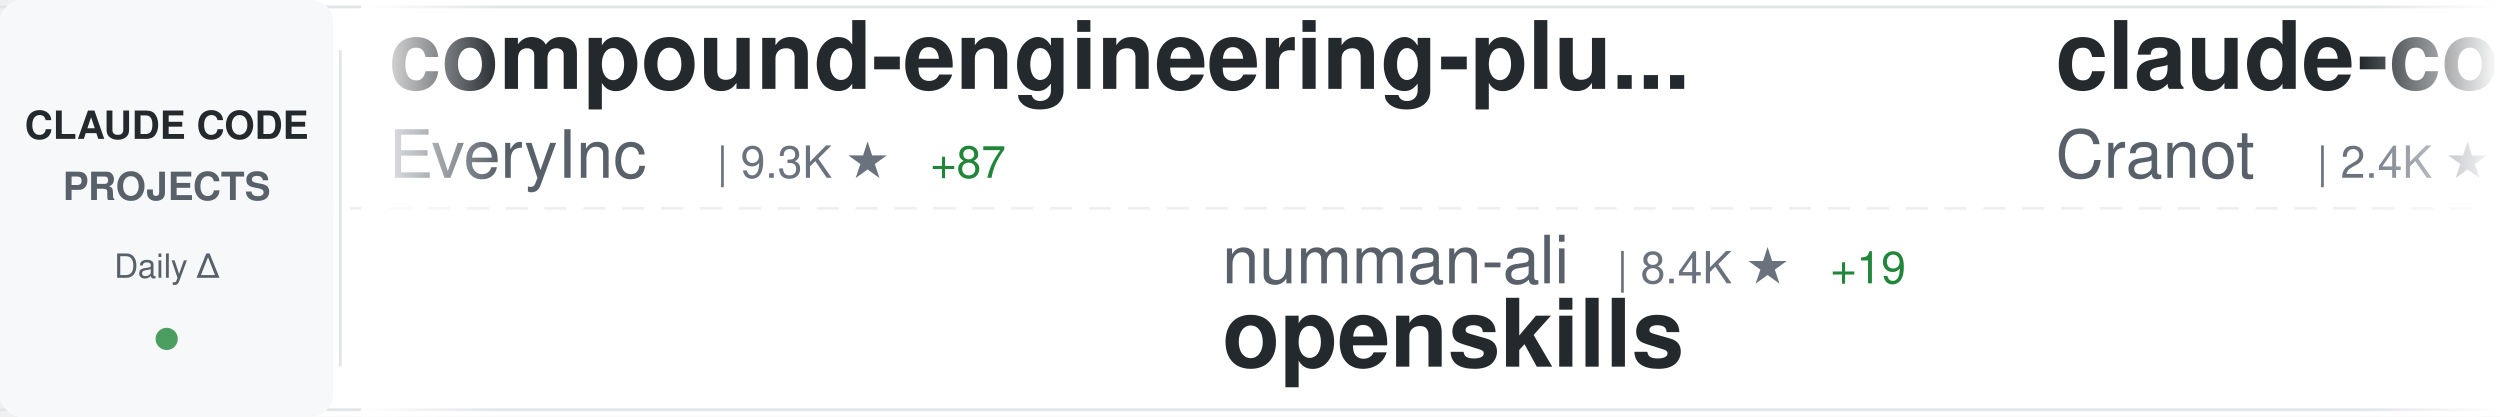
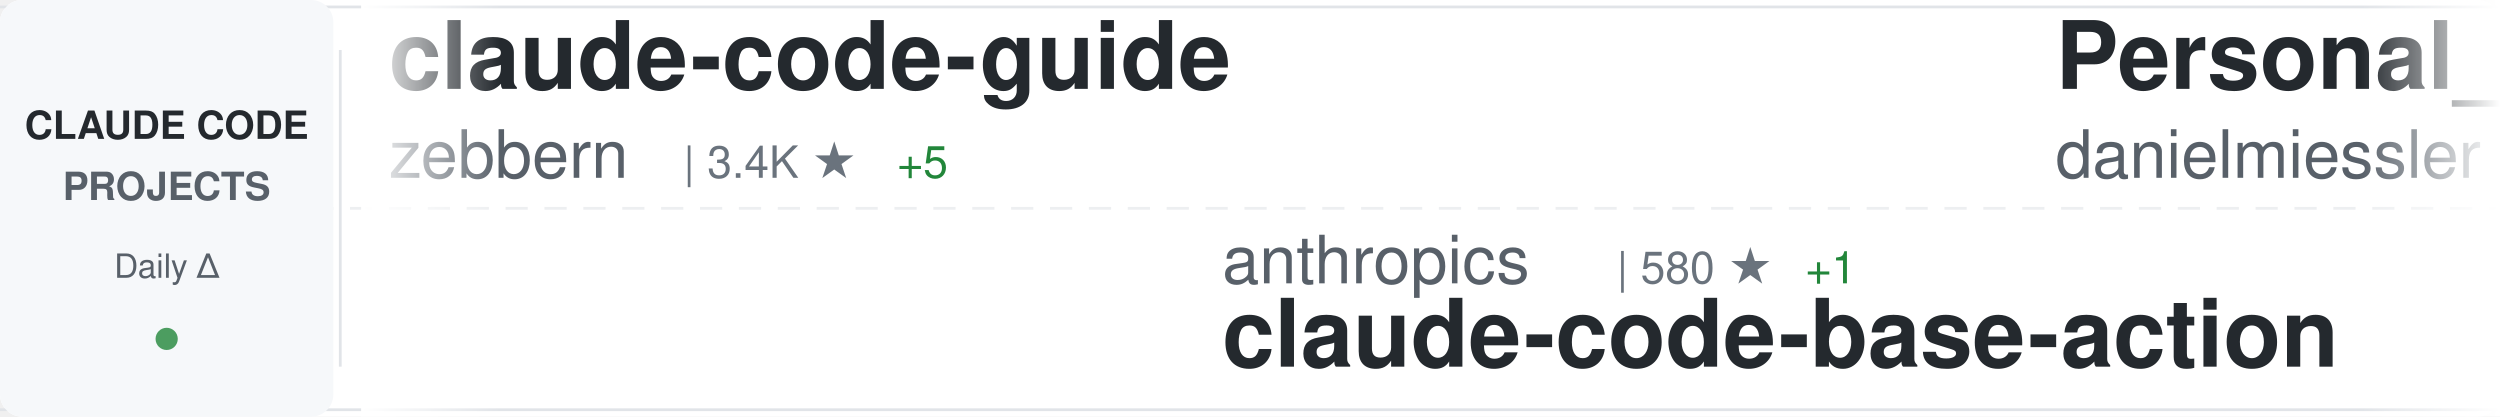
<svg xmlns="http://www.w3.org/2000/svg" width="900" height="150">
  <defs>
    <linearGradient id="awesomeLeftFade" x1="0%" y1="0%" x2="100%" y2="0%">
      <stop offset="0%" style="stop-color:#ffffff;stop-opacity:1" />
      <stop offset="100%" style="stop-color:#ffffff;stop-opacity:0" />
    </linearGradient>
    <linearGradient id="awesomeRightFade" x1="0%" y1="0%" x2="100%" y2="0%">
      <stop offset="0%" style="stop-color:#ffffff;stop-opacity:0" />
      <stop offset="100%" style="stop-color:#ffffff;stop-opacity:1" />
    </linearGradient>
  </defs>
  <rect width="900" height="150" fill="#ffffff" rx="8" />
  <rect x="0" y="2" width="900" height="1" fill="#e1e4e8" />
  <rect x="0" y="147" width="900" height="1" fill="#e1e4e8" />
  <line x1="0" y1="75" x2="900" y2="75" stroke="#e1e4e8" stroke-width="1" stroke-dasharray="8 6" opacity="0.6" />
  <rect x="0" y="0" width="120" height="150" fill="#f6f8fa" rx="8" />
  <text x="60" y="50" font-family="-apple-system, BlinkMacSystemFont, 'Segoe UI', Helvetica, Arial, sans-serif" font-size="14" font-weight="600" fill="#24292e" text-anchor="middle">CLAUDE CODE</text>
  <text x="60" y="72" font-family="-apple-system, BlinkMacSystemFont, 'Segoe UI', Helvetica, Arial, sans-serif" font-size="14" font-weight="600" fill="#586069" text-anchor="middle">PROJECTS</text>
  <text x="60" y="100" font-family="-apple-system, BlinkMacSystemFont, 'Segoe UI', Helvetica, Arial, sans-serif" font-size="12" font-weight="500" fill="#586069" text-anchor="middle">Daily Δ</text>
  <circle cx="60" cy="122" r="4" fill="#22863a" opacity="0.8" />
  <rect x="122" y="18" width="1" height="114" fill="#e1e4e8" />
  <clipPath id="awesomeTickerClip">
    <rect x="130" y="0" width="770" height="150" />
  </clipPath>
  <g clip-path="url(#awesomeTickerClip)">
    <g id="awesomeTickerItems">
      <animateTransform attributeName="transform" attributeType="XML" type="translate" from="0 0" to="-3000 0" dur="54s" repeatCount="indefinite" />
      <g transform="translate(0, 0)">
-         <text x="140" y="32" font-family="-apple-system, BlinkMacSystemFont, 'Segoe UI', Helvetica, Arial, sans-serif" font-size="34" font-weight="600" fill="#24292e">compound-engineering-plu...</text>
-         <text x="140" y="64" font-family="-apple-system, BlinkMacSystemFont, 'Segoe UI', Helvetica, Arial, sans-serif" font-size="24" font-weight="400" fill="#586069">EveryInc</text>
-         <text x="258" y="64" font-family="-apple-system, BlinkMacSystemFont, 'Segoe UI', Helvetica, Arial, sans-serif" font-size="16" font-weight="500" fill="#6a737d">| 9.3K ★</text>
-         <text x="335" y="64" font-family="-apple-system, BlinkMacSystemFont, 'Segoe UI', Helvetica, Arial, sans-serif" font-size="16" font-weight="500" fill="#22863a"> +87</text>
+         <text x="140" y="32" font-family="-apple-system, BlinkMacSystemFont, 'Segoe UI', Helvetica, Arial, sans-serif" font-size="34" font-weight="600" fill="#24292e">claude-code-guide</text>
+         <text x="140" y="64" font-family="-apple-system, BlinkMacSystemFont, 'Segoe UI', Helvetica, Arial, sans-serif" font-size="24" font-weight="400" fill="#586069">zebbern</text>
+         <text x="246" y="64" font-family="-apple-system, BlinkMacSystemFont, 'Segoe UI', Helvetica, Arial, sans-serif" font-size="16" font-weight="500" fill="#6a737d">| 3.4K ★</text>
+         <text x="323" y="64" font-family="-apple-system, BlinkMacSystemFont, 'Segoe UI', Helvetica, Arial, sans-serif" font-size="16" font-weight="500" fill="#22863a"> +5</text>
      </g>
      <g transform="translate(300, 0)">
-         <text x="140" y="102" font-family="-apple-system, BlinkMacSystemFont, 'Segoe UI', Helvetica, Arial, sans-serif" font-size="24" font-weight="400" fill="#586069">numman-ali</text>
-         <text x="282" y="102" font-family="-apple-system, BlinkMacSystemFont, 'Segoe UI', Helvetica, Arial, sans-serif" font-size="16" font-weight="500" fill="#6a737d">| 8.4K ★</text>
-         <text x="359" y="102" font-family="-apple-system, BlinkMacSystemFont, 'Segoe UI', Helvetica, Arial, sans-serif" font-size="16" font-weight="500" fill="#22863a"> +19</text>
-         <text x="140" y="132" font-family="-apple-system, BlinkMacSystemFont, 'Segoe UI', Helvetica, Arial, sans-serif" font-size="34" font-weight="600" fill="#24292e">openskills</text>
+         <text x="140" y="102" font-family="-apple-system, BlinkMacSystemFont, 'Segoe UI', Helvetica, Arial, sans-serif" font-size="24" font-weight="400" fill="#586069">anthropics</text>
+         <text x="282" y="102" font-family="-apple-system, BlinkMacSystemFont, 'Segoe UI', Helvetica, Arial, sans-serif" font-size="16" font-weight="500" fill="#6a737d">| 580 ★</text>
+         <text x="350" y="102" font-family="-apple-system, BlinkMacSystemFont, 'Segoe UI', Helvetica, Arial, sans-serif" font-size="16" font-weight="500" fill="#22863a"> +1</text>
+         <text x="140" y="132" font-family="-apple-system, BlinkMacSystemFont, 'Segoe UI', Helvetica, Arial, sans-serif" font-size="34" font-weight="600" fill="#24292e">claude-code-base-action</text>
      </g>
      <g transform="translate(600, 0)">
-         <text x="140" y="32" font-family="-apple-system, BlinkMacSystemFont, 'Segoe UI', Helvetica, Arial, sans-serif" font-size="34" font-weight="600" fill="#24292e">claude-code-guide</text>
-         <text x="140" y="64" font-family="-apple-system, BlinkMacSystemFont, 'Segoe UI', Helvetica, Arial, sans-serif" font-size="24" font-weight="400" fill="#586069">Cranot</text>
-         <text x="234" y="64" font-family="-apple-system, BlinkMacSystemFont, 'Segoe UI', Helvetica, Arial, sans-serif" font-size="16" font-weight="500" fill="#6a737d">| 2.4K ★</text>
-         <text x="311" y="64" font-family="-apple-system, BlinkMacSystemFont, 'Segoe UI', Helvetica, Arial, sans-serif" font-size="16" font-weight="500" fill="#22863a"> +2</text>
+         <text x="140" y="32" font-family="-apple-system, BlinkMacSystemFont, 'Segoe UI', Helvetica, Arial, sans-serif" font-size="34" font-weight="600" fill="#24292e">Personal_AI_Infrastructu...</text>
+         <text x="140" y="64" font-family="-apple-system, BlinkMacSystemFont, 'Segoe UI', Helvetica, Arial, sans-serif" font-size="24" font-weight="400" fill="#586069">danielmiessler</text>
+         <text x="330" y="64" font-family="-apple-system, BlinkMacSystemFont, 'Segoe UI', Helvetica, Arial, sans-serif" font-size="16" font-weight="500" fill="#6a737d">| 9.0K ★</text>
+         <text x="407" y="64" font-family="-apple-system, BlinkMacSystemFont, 'Segoe UI', Helvetica, Arial, sans-serif" font-size="16" font-weight="500" fill="#22863a"> +63</text>
      </g>
      <g transform="translate(900, 0)">
-         <text x="140" y="102" font-family="-apple-system, BlinkMacSystemFont, 'Segoe UI', Helvetica, Arial, sans-serif" font-size="24" font-weight="400" fill="#586069">feiskyer</text>
-         <text x="258" y="102" font-family="-apple-system, BlinkMacSystemFont, 'Segoe UI', Helvetica, Arial, sans-serif" font-size="16" font-weight="500" fill="#6a737d">| 1.2K ★</text>
-         <text x="335" y="102" font-family="-apple-system, BlinkMacSystemFont, 'Segoe UI', Helvetica, Arial, sans-serif" font-size="16" font-weight="500" fill="#22863a"> +1</text>
-         <text x="140" y="132" font-family="-apple-system, BlinkMacSystemFont, 'Segoe UI', Helvetica, Arial, sans-serif" font-size="34" font-weight="600" fill="#24292e">claude-code-settings</text>
+         <text x="140" y="102" font-family="-apple-system, BlinkMacSystemFont, 'Segoe UI', Helvetica, Arial, sans-serif" font-size="24" font-weight="400" fill="#586069">wasabeef</text>
+         <text x="258" y="102" font-family="-apple-system, BlinkMacSystemFont, 'Segoe UI', Helvetica, Arial, sans-serif" font-size="16" font-weight="500" fill="#6a737d">| 1.0K ★</text>
+         <text x="335" y="102" font-family="-apple-system, BlinkMacSystemFont, 'Segoe UI', Helvetica, Arial, sans-serif" font-size="16" font-weight="500" fill="#22863a"> +2</text>
+         <text x="140" y="132" font-family="-apple-system, BlinkMacSystemFont, 'Segoe UI', Helvetica, Arial, sans-serif" font-size="34" font-weight="600" fill="#24292e">claude-code-cookbook</text>
      </g>
      <g transform="translate(1200, 0)">
-         <text x="140" y="32" font-family="-apple-system, BlinkMacSystemFont, 'Segoe UI', Helvetica, Arial, sans-serif" font-size="34" font-weight="600" fill="#24292e">claude-code-config</text>
-         <text x="140" y="64" font-family="-apple-system, BlinkMacSystemFont, 'Segoe UI', Helvetica, Arial, sans-serif" font-size="24" font-weight="400" fill="#586069">jarrodwatts</text>
-         <text x="294" y="64" font-family="-apple-system, BlinkMacSystemFont, 'Segoe UI', Helvetica, Arial, sans-serif" font-size="16" font-weight="500" fill="#6a737d">| 942 ★</text>
-         <text x="362" y="64" font-family="-apple-system, BlinkMacSystemFont, 'Segoe UI', Helvetica, Arial, sans-serif" font-size="16" font-weight="500" fill="#22863a"> +3</text>
+         <text x="140" y="32" font-family="-apple-system, BlinkMacSystemFont, 'Segoe UI', Helvetica, Arial, sans-serif" font-size="34" font-weight="600" fill="#24292e">claude-code-showcase</text>
+         <text x="140" y="64" font-family="-apple-system, BlinkMacSystemFont, 'Segoe UI', Helvetica, Arial, sans-serif" font-size="24" font-weight="400" fill="#586069">ChrisWiles</text>
+         <text x="282" y="64" font-family="-apple-system, BlinkMacSystemFont, 'Segoe UI', Helvetica, Arial, sans-serif" font-size="16" font-weight="500" fill="#6a737d">| 5.3K ★</text>
+         <text x="359" y="64" font-family="-apple-system, BlinkMacSystemFont, 'Segoe UI', Helvetica, Arial, sans-serif" font-size="16" font-weight="500" fill="#22863a"> +10</text>
      </g>
      <g transform="translate(1500, 0)">
-         <text x="140" y="102" font-family="-apple-system, BlinkMacSystemFont, 'Segoe UI', Helvetica, Arial, sans-serif" font-size="24" font-weight="400" fill="#586069">cixingguangming55555</text>
-         <text x="402" y="102" font-family="-apple-system, BlinkMacSystemFont, 'Segoe UI', Helvetica, Arial, sans-serif" font-size="16" font-weight="500" fill="#6a737d">| 2.5K ★</text>
-         <text x="140" y="132" font-family="-apple-system, BlinkMacSystemFont, 'Segoe UI', Helvetica, Arial, sans-serif" font-size="34" font-weight="600" fill="#24292e">wechat-bot</text>
+         <text x="140" y="102" font-family="-apple-system, BlinkMacSystemFont, 'Segoe UI', Helvetica, Arial, sans-serif" font-size="24" font-weight="400" fill="#586069">kodu-ai</text>
+         <text x="246" y="102" font-family="-apple-system, BlinkMacSystemFont, 'Segoe UI', Helvetica, Arial, sans-serif" font-size="16" font-weight="500" fill="#6a737d">| 5.3K ★</text>
+         <text x="140" y="132" font-family="-apple-system, BlinkMacSystemFont, 'Segoe UI', Helvetica, Arial, sans-serif" font-size="34" font-weight="600" fill="#24292e">claude-coder</text>
      </g>
      <g transform="translate(1800, 0)">
-         <text x="140" y="32" font-family="-apple-system, BlinkMacSystemFont, 'Segoe UI', Helvetica, Arial, sans-serif" font-size="34" font-weight="600" fill="#24292e">Claude-Code-Communicatio...</text>
-         <text x="140" y="64" font-family="-apple-system, BlinkMacSystemFont, 'Segoe UI', Helvetica, Arial, sans-serif" font-size="24" font-weight="400" fill="#586069">nishimoto265</text>
-         <text x="306" y="64" font-family="-apple-system, BlinkMacSystemFont, 'Segoe UI', Helvetica, Arial, sans-serif" font-size="16" font-weight="500" fill="#6a737d">| 491 ★</text>
+         <text x="140" y="32" font-family="-apple-system, BlinkMacSystemFont, 'Segoe UI', Helvetica, Arial, sans-serif" font-size="34" font-weight="600" fill="#24292e">claude-code-subagents</text>
+         <text x="140" y="64" font-family="-apple-system, BlinkMacSystemFont, 'Segoe UI', Helvetica, Arial, sans-serif" font-size="24" font-weight="400" fill="#586069">0xfurai</text>
+         <text x="246" y="64" font-family="-apple-system, BlinkMacSystemFont, 'Segoe UI', Helvetica, Arial, sans-serif" font-size="16" font-weight="500" fill="#6a737d">| 717 ★</text>
+         <text x="314" y="64" font-family="-apple-system, BlinkMacSystemFont, 'Segoe UI', Helvetica, Arial, sans-serif" font-size="16" font-weight="500" fill="#22863a"> +1</text>
      </g>
      <g transform="translate(2100, 0)">
-         <text x="140" y="102" font-family="-apple-system, BlinkMacSystemFont, 'Segoe UI', Helvetica, Arial, sans-serif" font-size="24" font-weight="400" fill="#586069">ykdojo</text>
-         <text x="234" y="102" font-family="-apple-system, BlinkMacSystemFont, 'Segoe UI', Helvetica, Arial, sans-serif" font-size="16" font-weight="500" fill="#6a737d">| 3.0K ★</text>
-         <text x="311" y="102" font-family="-apple-system, BlinkMacSystemFont, 'Segoe UI', Helvetica, Arial, sans-serif" font-size="16" font-weight="500" fill="#22863a"> +26</text>
-         <text x="140" y="132" font-family="-apple-system, BlinkMacSystemFont, 'Segoe UI', Helvetica, Arial, sans-serif" font-size="34" font-weight="600" fill="#24292e">claude-code-tips</text>
+         <text x="140" y="102" font-family="-apple-system, BlinkMacSystemFont, 'Segoe UI', Helvetica, Arial, sans-serif" font-size="24" font-weight="400" fill="#586069">manzaltu</text>
+         <text x="258" y="102" font-family="-apple-system, BlinkMacSystemFont, 'Segoe UI', Helvetica, Arial, sans-serif" font-size="16" font-weight="500" fill="#6a737d">| 1.4K ★</text>
+         <text x="335" y="102" font-family="-apple-system, BlinkMacSystemFont, 'Segoe UI', Helvetica, Arial, sans-serif" font-size="16" font-weight="500" fill="#22863a"> +5</text>
+         <text x="140" y="132" font-family="-apple-system, BlinkMacSystemFont, 'Segoe UI', Helvetica, Arial, sans-serif" font-size="34" font-weight="600" fill="#24292e">claude-code-ide.el</text>
      </g>
      <g transform="translate(2400, 0)">
-         <text x="140" y="32" font-family="-apple-system, BlinkMacSystemFont, 'Segoe UI', Helvetica, Arial, sans-serif" font-size="34" font-weight="600" fill="#24292e">Claude-Code-Development-...</text>
-         <text x="140" y="64" font-family="-apple-system, BlinkMacSystemFont, 'Segoe UI', Helvetica, Arial, sans-serif" font-size="24" font-weight="400" fill="#586069">peterkrueck</text>
-         <text x="294" y="64" font-family="-apple-system, BlinkMacSystemFont, 'Segoe UI', Helvetica, Arial, sans-serif" font-size="16" font-weight="500" fill="#6a737d">| 1.3K ★</text>
-         <text x="371" y="64" font-family="-apple-system, BlinkMacSystemFont, 'Segoe UI', Helvetica, Arial, sans-serif" font-size="16" font-weight="500" fill="#22863a"> +1</text>
+         <text x="140" y="32" font-family="-apple-system, BlinkMacSystemFont, 'Segoe UI', Helvetica, Arial, sans-serif" font-size="34" font-weight="600" fill="#24292e">claude-code-hub</text>
+         <text x="140" y="64" font-family="-apple-system, BlinkMacSystemFont, 'Segoe UI', Helvetica, Arial, sans-serif" font-size="24" font-weight="400" fill="#586069">ding113</text>
+         <text x="246" y="64" font-family="-apple-system, BlinkMacSystemFont, 'Segoe UI', Helvetica, Arial, sans-serif" font-size="16" font-weight="500" fill="#6a737d">| 1.5K ★</text>
+         <text x="323" y="64" font-family="-apple-system, BlinkMacSystemFont, 'Segoe UI', Helvetica, Arial, sans-serif" font-size="16" font-weight="500" fill="#22863a"> +4</text>
      </g>
      <g transform="translate(2700, 0)">
-         <text x="140" y="102" font-family="-apple-system, BlinkMacSystemFont, 'Segoe UI', Helvetica, Arial, sans-serif" font-size="24" font-weight="400" fill="#586069">shanraisshan</text>
-         <text x="306" y="102" font-family="-apple-system, BlinkMacSystemFont, 'Segoe UI', Helvetica, Arial, sans-serif" font-size="16" font-weight="500" fill="#6a737d">| 2.9K ★</text>
-         <text x="383" y="102" font-family="-apple-system, BlinkMacSystemFont, 'Segoe UI', Helvetica, Arial, sans-serif" font-size="16" font-weight="500" fill="#22863a"> +103</text>
-         <text x="140" y="132" font-family="-apple-system, BlinkMacSystemFont, 'Segoe UI', Helvetica, Arial, sans-serif" font-size="34" font-weight="600" fill="#24292e">claude-code-best-practic...</text>
+         <text x="140" y="102" font-family="-apple-system, BlinkMacSystemFont, 'Segoe UI', Helvetica, Arial, sans-serif" font-size="24" font-weight="400" fill="#586069">browser-use</text>
+         <text x="294" y="102" font-family="-apple-system, BlinkMacSystemFont, 'Segoe UI', Helvetica, Arial, sans-serif" font-size="16" font-weight="500" fill="#6a737d">| 78.6K ★</text>
+         <text x="380" y="102" font-family="-apple-system, BlinkMacSystemFont, 'Segoe UI', Helvetica, Arial, sans-serif" font-size="16" font-weight="500" fill="#22863a"> +45</text>
+         <text x="140" y="132" font-family="-apple-system, BlinkMacSystemFont, 'Segoe UI', Helvetica, Arial, sans-serif" font-size="34" font-weight="600" fill="#24292e">browser-use</text>
      </g>
      <g transform="translate(3000, 0)">
-         <text x="140" y="32" font-family="-apple-system, BlinkMacSystemFont, 'Segoe UI', Helvetica, Arial, sans-serif" font-size="34" font-weight="600" fill="#24292e">compound-engineering-plu...</text>
-         <text x="140" y="64" font-family="-apple-system, BlinkMacSystemFont, 'Segoe UI', Helvetica, Arial, sans-serif" font-size="24" font-weight="400" fill="#586069">EveryInc</text>
-         <text x="258" y="64" font-family="-apple-system, BlinkMacSystemFont, 'Segoe UI', Helvetica, Arial, sans-serif" font-size="16" font-weight="500" fill="#6a737d">| 9.3K ★</text>
-         <text x="335" y="64" font-family="-apple-system, BlinkMacSystemFont, 'Segoe UI', Helvetica, Arial, sans-serif" font-size="16" font-weight="500" fill="#22863a"> +87</text>
+         <text x="140" y="32" font-family="-apple-system, BlinkMacSystemFont, 'Segoe UI', Helvetica, Arial, sans-serif" font-size="34" font-weight="600" fill="#24292e">claude-code-guide</text>
+         <text x="140" y="64" font-family="-apple-system, BlinkMacSystemFont, 'Segoe UI', Helvetica, Arial, sans-serif" font-size="24" font-weight="400" fill="#586069">zebbern</text>
+         <text x="246" y="64" font-family="-apple-system, BlinkMacSystemFont, 'Segoe UI', Helvetica, Arial, sans-serif" font-size="16" font-weight="500" fill="#6a737d">| 3.4K ★</text>
+         <text x="323" y="64" font-family="-apple-system, BlinkMacSystemFont, 'Segoe UI', Helvetica, Arial, sans-serif" font-size="16" font-weight="500" fill="#22863a"> +5</text>
      </g>
      <g transform="translate(3300, 0)">
-         <text x="140" y="102" font-family="-apple-system, BlinkMacSystemFont, 'Segoe UI', Helvetica, Arial, sans-serif" font-size="24" font-weight="400" fill="#586069">numman-ali</text>
-         <text x="282" y="102" font-family="-apple-system, BlinkMacSystemFont, 'Segoe UI', Helvetica, Arial, sans-serif" font-size="16" font-weight="500" fill="#6a737d">| 8.4K ★</text>
-         <text x="359" y="102" font-family="-apple-system, BlinkMacSystemFont, 'Segoe UI', Helvetica, Arial, sans-serif" font-size="16" font-weight="500" fill="#22863a"> +19</text>
-         <text x="140" y="132" font-family="-apple-system, BlinkMacSystemFont, 'Segoe UI', Helvetica, Arial, sans-serif" font-size="34" font-weight="600" fill="#24292e">openskills</text>
+         <text x="140" y="102" font-family="-apple-system, BlinkMacSystemFont, 'Segoe UI', Helvetica, Arial, sans-serif" font-size="24" font-weight="400" fill="#586069">anthropics</text>
+         <text x="282" y="102" font-family="-apple-system, BlinkMacSystemFont, 'Segoe UI', Helvetica, Arial, sans-serif" font-size="16" font-weight="500" fill="#6a737d">| 580 ★</text>
+         <text x="350" y="102" font-family="-apple-system, BlinkMacSystemFont, 'Segoe UI', Helvetica, Arial, sans-serif" font-size="16" font-weight="500" fill="#22863a"> +1</text>
+         <text x="140" y="132" font-family="-apple-system, BlinkMacSystemFont, 'Segoe UI', Helvetica, Arial, sans-serif" font-size="34" font-weight="600" fill="#24292e">claude-code-base-action</text>
      </g>
      <g transform="translate(3600, 0)">
-         <text x="140" y="32" font-family="-apple-system, BlinkMacSystemFont, 'Segoe UI', Helvetica, Arial, sans-serif" font-size="34" font-weight="600" fill="#24292e">claude-code-guide</text>
-         <text x="140" y="64" font-family="-apple-system, BlinkMacSystemFont, 'Segoe UI', Helvetica, Arial, sans-serif" font-size="24" font-weight="400" fill="#586069">Cranot</text>
-         <text x="234" y="64" font-family="-apple-system, BlinkMacSystemFont, 'Segoe UI', Helvetica, Arial, sans-serif" font-size="16" font-weight="500" fill="#6a737d">| 2.4K ★</text>
-         <text x="311" y="64" font-family="-apple-system, BlinkMacSystemFont, 'Segoe UI', Helvetica, Arial, sans-serif" font-size="16" font-weight="500" fill="#22863a"> +2</text>
+         <text x="140" y="32" font-family="-apple-system, BlinkMacSystemFont, 'Segoe UI', Helvetica, Arial, sans-serif" font-size="34" font-weight="600" fill="#24292e">Personal_AI_Infrastructu...</text>
+         <text x="140" y="64" font-family="-apple-system, BlinkMacSystemFont, 'Segoe UI', Helvetica, Arial, sans-serif" font-size="24" font-weight="400" fill="#586069">danielmiessler</text>
+         <text x="330" y="64" font-family="-apple-system, BlinkMacSystemFont, 'Segoe UI', Helvetica, Arial, sans-serif" font-size="16" font-weight="500" fill="#6a737d">| 9.0K ★</text>
+         <text x="407" y="64" font-family="-apple-system, BlinkMacSystemFont, 'Segoe UI', Helvetica, Arial, sans-serif" font-size="16" font-weight="500" fill="#22863a"> +63</text>
      </g>
      <g transform="translate(3900, 0)">
-         <text x="140" y="102" font-family="-apple-system, BlinkMacSystemFont, 'Segoe UI', Helvetica, Arial, sans-serif" font-size="24" font-weight="400" fill="#586069">feiskyer</text>
-         <text x="258" y="102" font-family="-apple-system, BlinkMacSystemFont, 'Segoe UI', Helvetica, Arial, sans-serif" font-size="16" font-weight="500" fill="#6a737d">| 1.2K ★</text>
-         <text x="335" y="102" font-family="-apple-system, BlinkMacSystemFont, 'Segoe UI', Helvetica, Arial, sans-serif" font-size="16" font-weight="500" fill="#22863a"> +1</text>
-         <text x="140" y="132" font-family="-apple-system, BlinkMacSystemFont, 'Segoe UI', Helvetica, Arial, sans-serif" font-size="34" font-weight="600" fill="#24292e">claude-code-settings</text>
+         <text x="140" y="102" font-family="-apple-system, BlinkMacSystemFont, 'Segoe UI', Helvetica, Arial, sans-serif" font-size="24" font-weight="400" fill="#586069">wasabeef</text>
+         <text x="258" y="102" font-family="-apple-system, BlinkMacSystemFont, 'Segoe UI', Helvetica, Arial, sans-serif" font-size="16" font-weight="500" fill="#6a737d">| 1.0K ★</text>
+         <text x="335" y="102" font-family="-apple-system, BlinkMacSystemFont, 'Segoe UI', Helvetica, Arial, sans-serif" font-size="16" font-weight="500" fill="#22863a"> +2</text>
+         <text x="140" y="132" font-family="-apple-system, BlinkMacSystemFont, 'Segoe UI', Helvetica, Arial, sans-serif" font-size="34" font-weight="600" fill="#24292e">claude-code-cookbook</text>
      </g>
    </g>
  </g>
  <rect x="130" y="0" width="50" height="150" fill="url(#awesomeLeftFade)" />
  <rect x="850" y="0" width="50" height="150" fill="url(#awesomeRightFade)" />
</svg>
